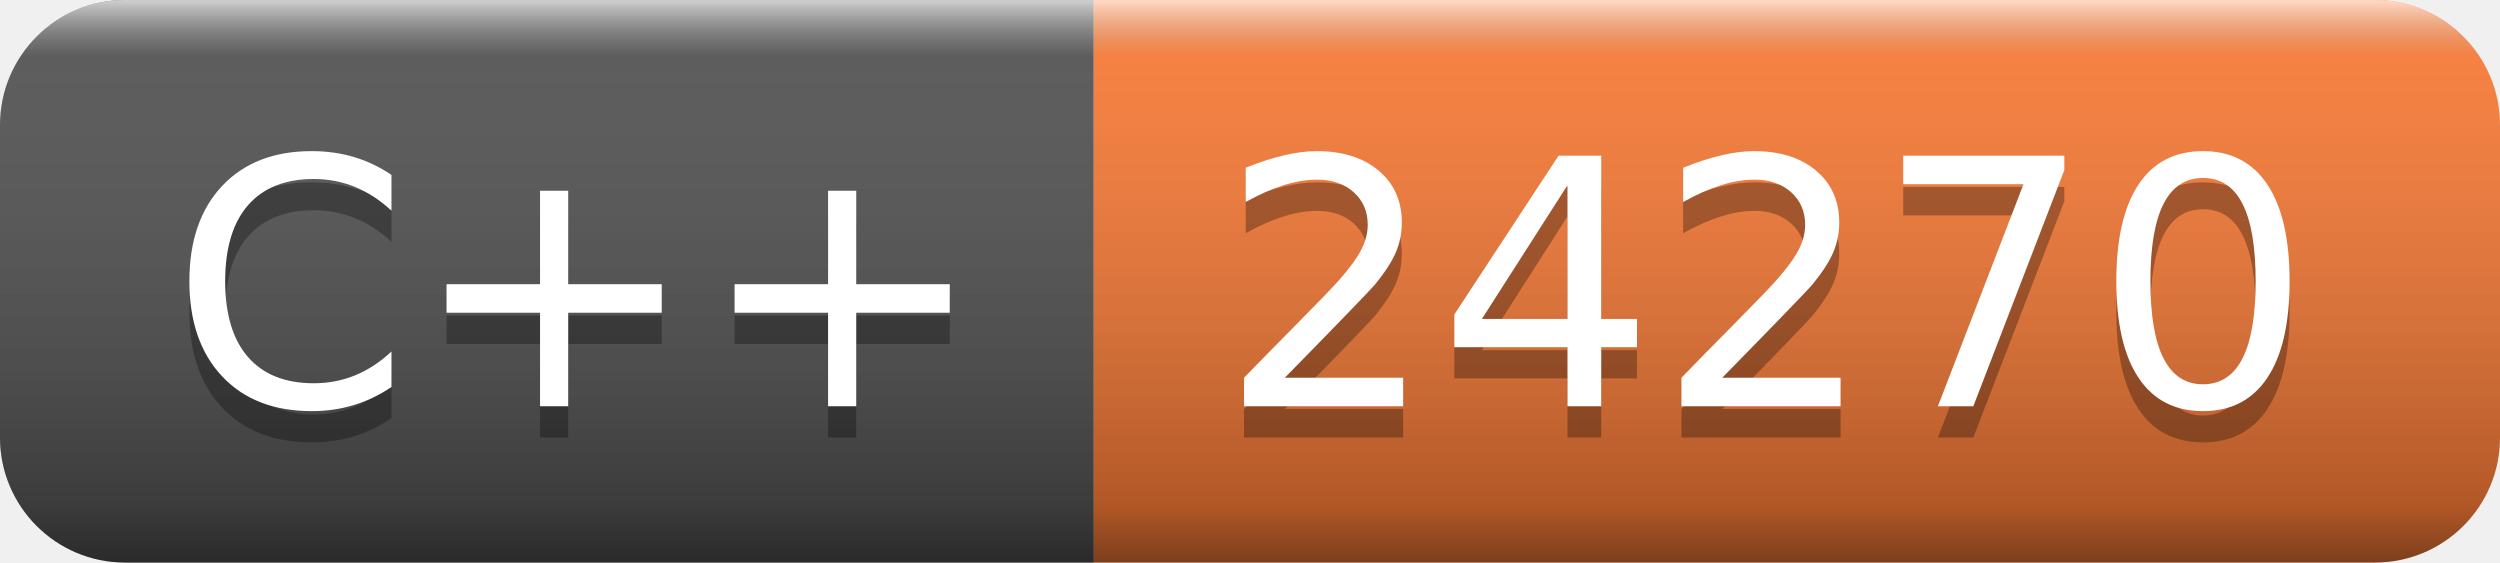
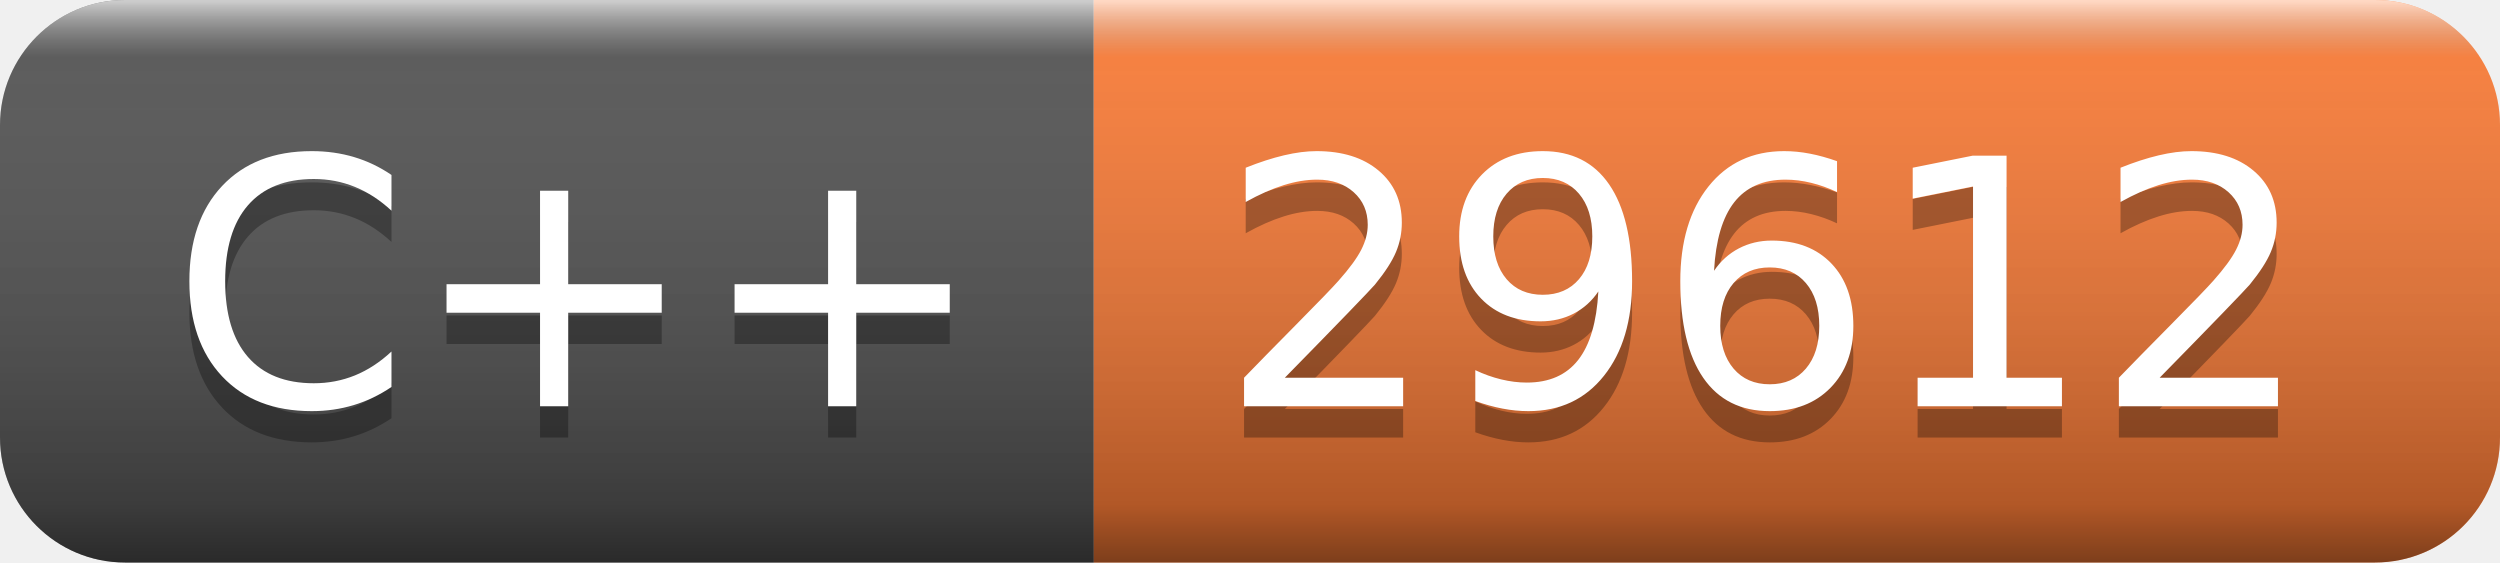
- <svg xmlns="http://www.w3.org/2000/svg" width="80" height="18" role="img" aria-label="C++: 24270">
+ <svg xmlns="http://www.w3.org/2000/svg" width="80" height="18" role="img" aria-label="C++: 29612">
  <linearGradient id="s" x2="0" y2="100%">
    <stop offset="0" stop-color="#fff" stop-opacity=".7" />
    <stop offset=".1" stop-color="#aaa" stop-opacity=".1" />
    <stop offset=".9" stop-color="#000" stop-opacity=".3" />
    <stop offset="1" stop-color="#000" stop-opacity=".5" />
  </linearGradient>
  <clipPath id="r">
    <rect width="80" height="18" rx="4" fill="#fff" />
  </clipPath>
  <g clip-path="url(#r)">
    <rect width="35" height="18" fill="#555" />
    <rect x="35" width="45" height="18" fill="#fe7d37" />
    <rect width="80" height="18" fill="url(#s)" />
  </g>
  <g fill="#fff" text-anchor="middle" font-family="Verdana,Geneva,DejaVu Sans,sans-serif" text-rendering="geometricPrecision" font-size="110">
    <text aria-hidden="true" x="185" y="140" fill="#010101" fill-opacity=".3" transform="scale(.1)" textLength="250">C++</text>
    <text x="185" y="130" transform="scale(.1)" fill="#fff" textLength="250">C++</text>
-     <text aria-hidden="true" x="565" y="140" fill="#010101" fill-opacity=".3" transform="scale(.1)" textLength="350">24270</text>
-     <text x="565" y="130" transform="scale(.1)" fill="#fff" textLength="350">24270</text>
+     <text aria-hidden="true" x="565" y="140" fill="#010101" fill-opacity=".3" transform="scale(.1)" textLength="350">29612</text>
+     <text x="565" y="130" transform="scale(.1)" fill="#fff" textLength="350">29612</text>
  </g>
</svg>
